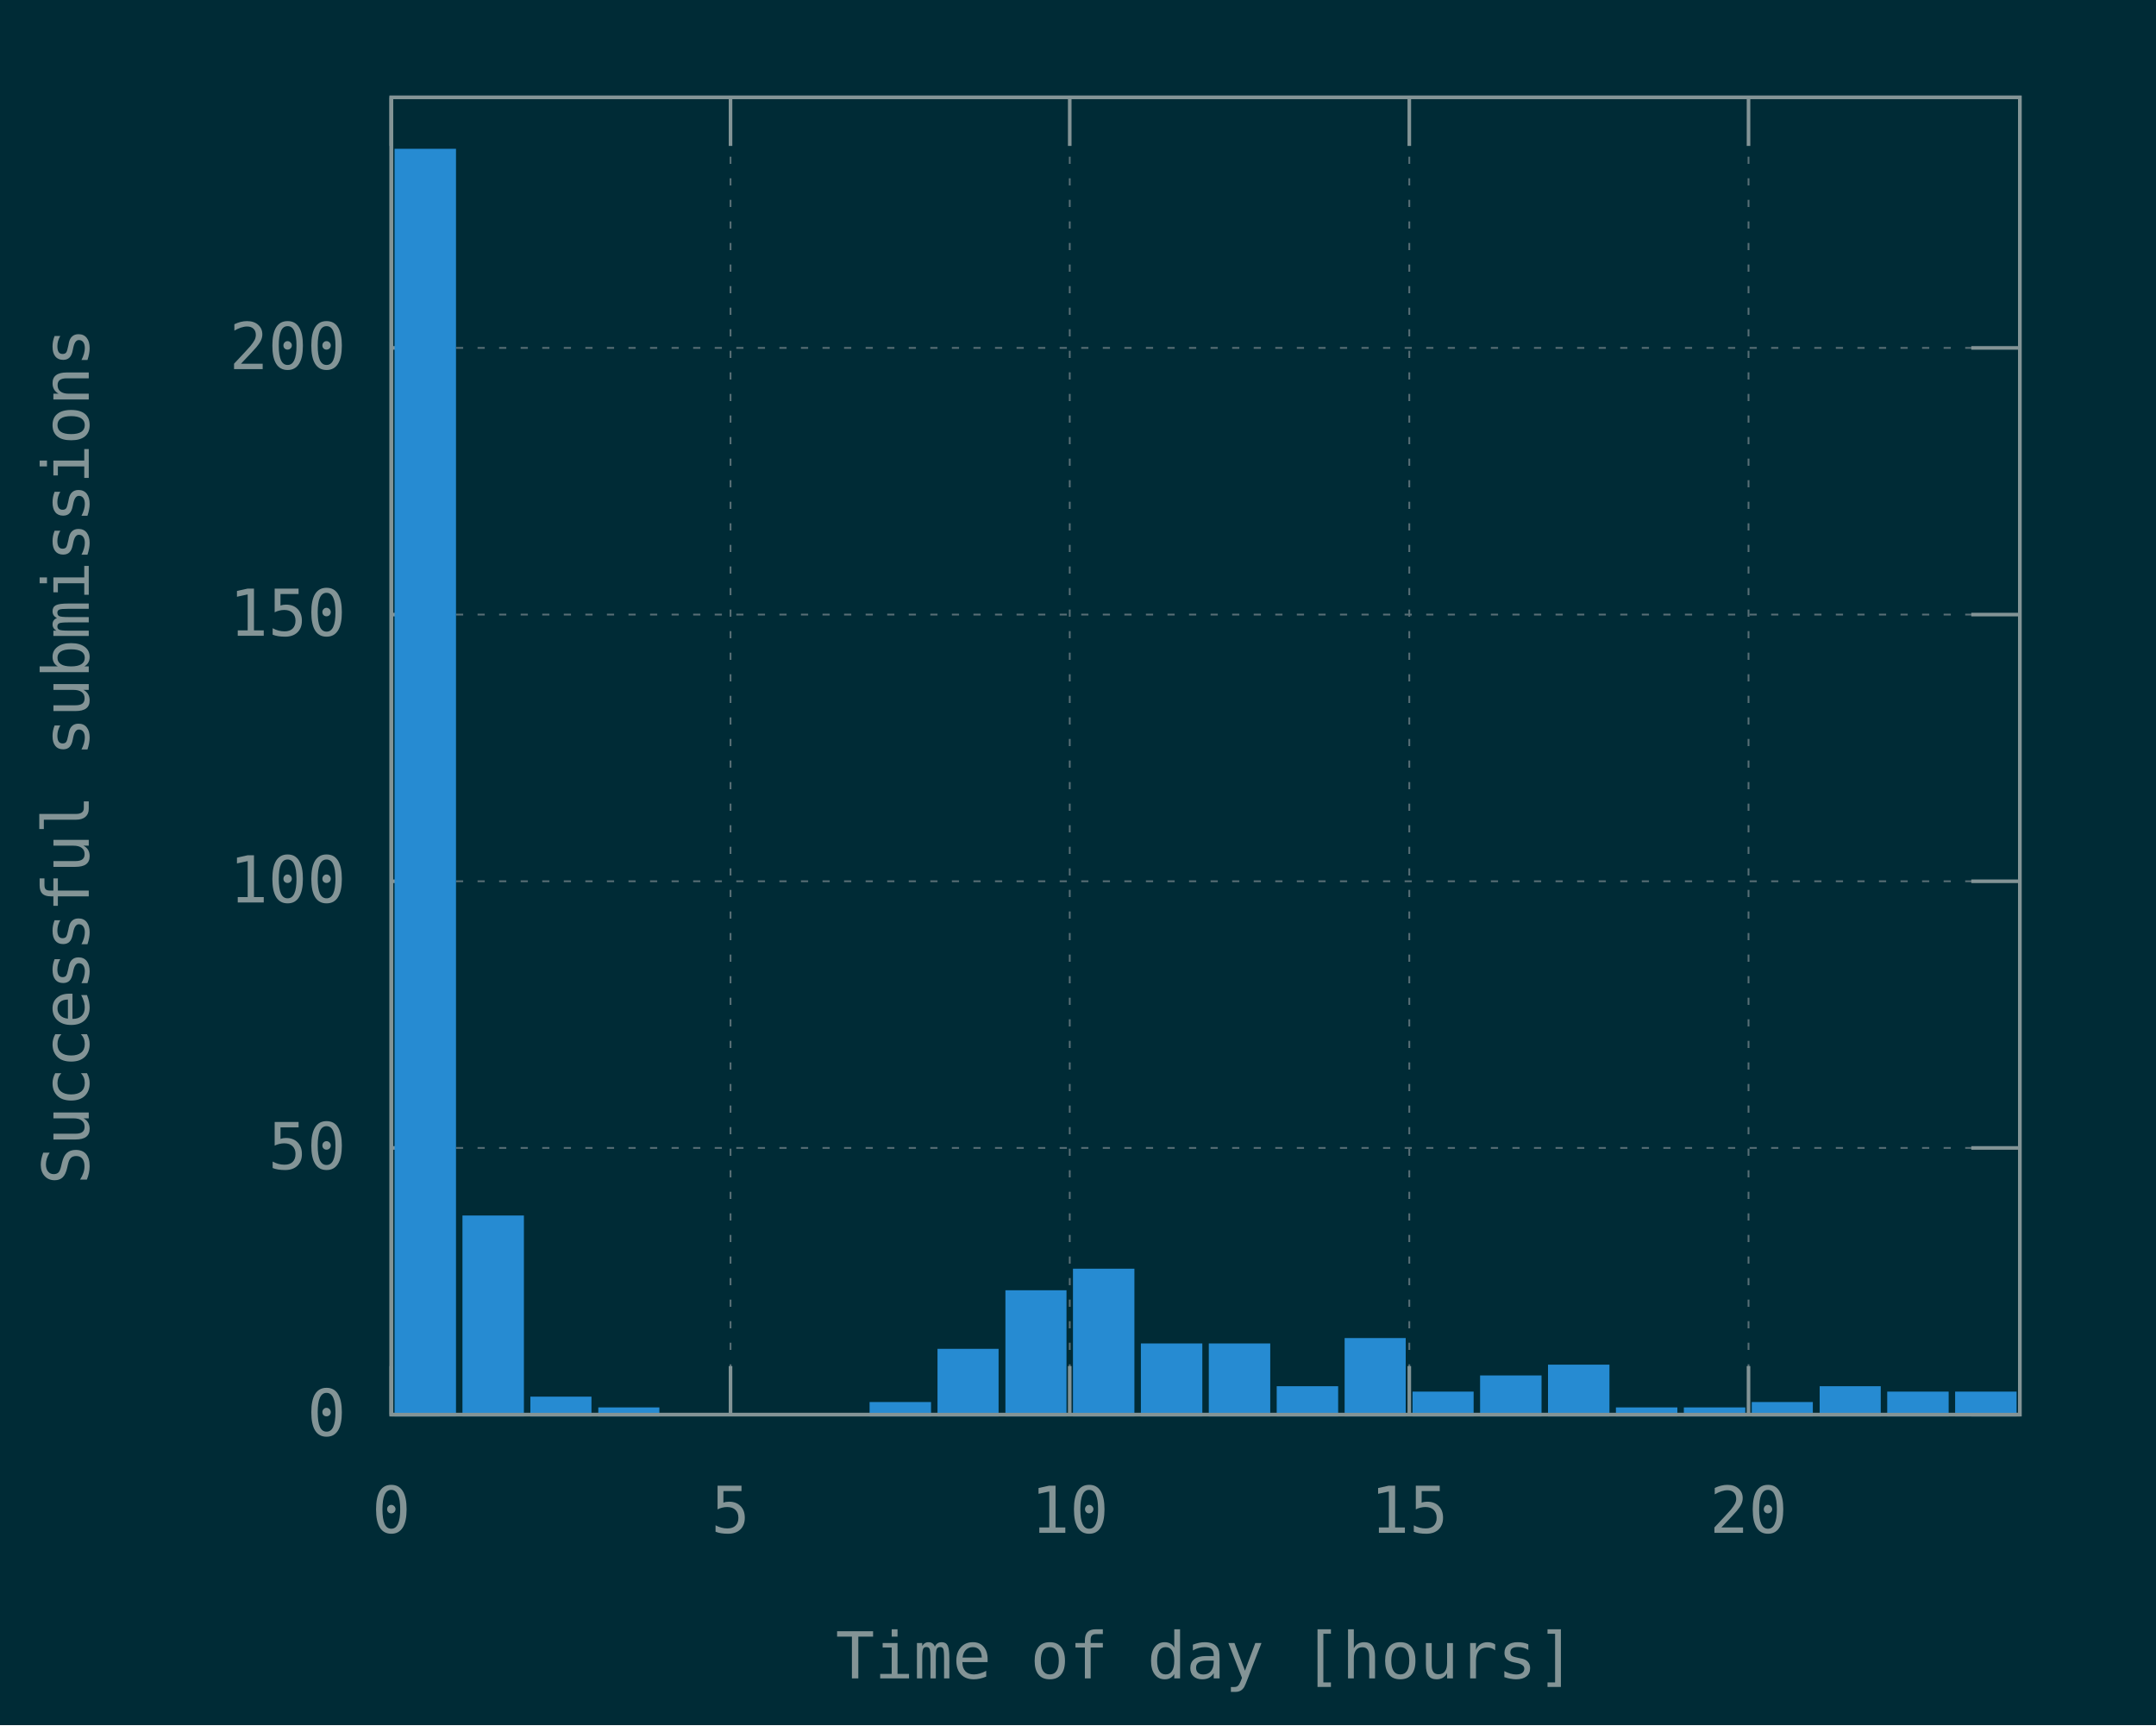
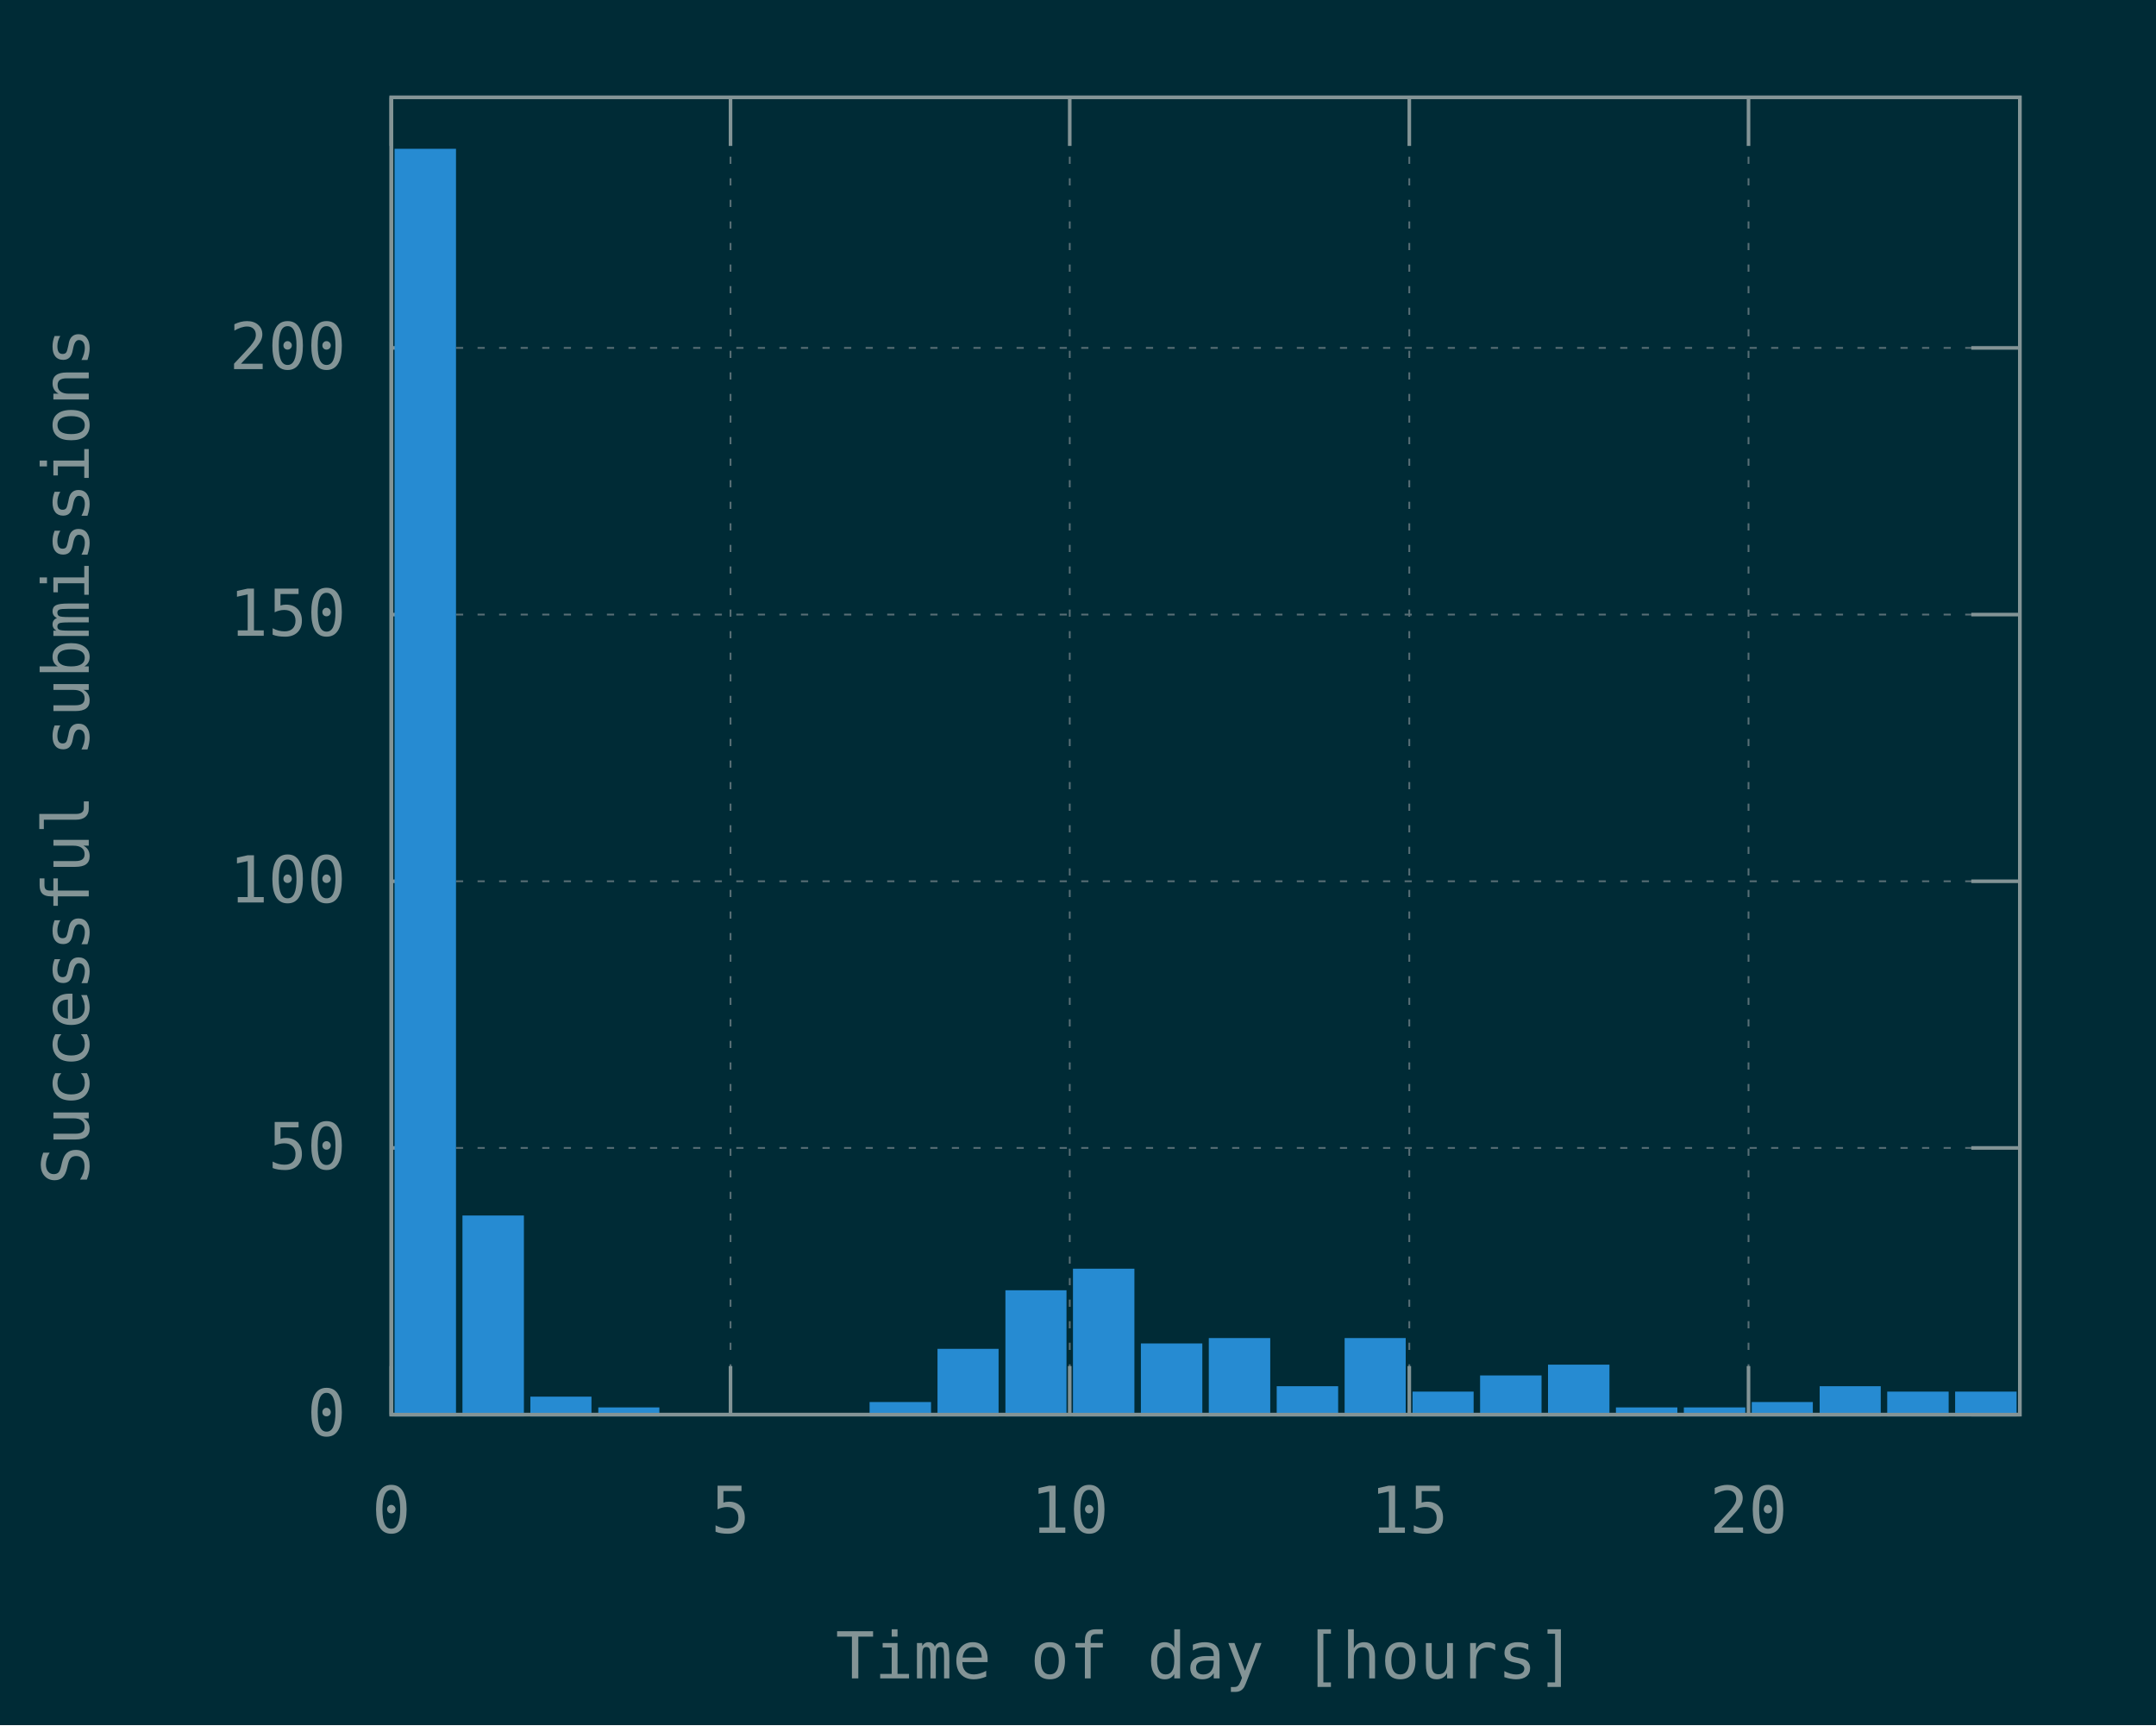
<svg xmlns="http://www.w3.org/2000/svg" xmlns:xlink="http://www.w3.org/1999/xlink" width="600" height="480" viewBox="0 0 600 480">
  <g id="gnuplot_canvas">
    <rect x="0" y="0" width="600" height="480" fill="#002b36" />
    <defs>
      <circle id="gpDot" r="0.5" stroke-width="0.5" />
      <path id="gpPt0" stroke-width="0.148" stroke="currentColor" d="M-1,0 h2 M0,-1 v2" />
      <path id="gpPt1" stroke-width="0.148" stroke="currentColor" d="M-1,-1 L1,1 M1,-1 L-1,1" />
      <path id="gpPt2" stroke-width="0.148" stroke="currentColor" d="M-1,0 L1,0 M0,-1 L0,1 M-1,-1 L1,1 M-1,1 L1,-1" />
      <rect id="gpPt3" stroke-width="0.148" stroke="currentColor" x="-1" y="-1" width="2" height="2" />
      <rect id="gpPt4" stroke-width="0.148" stroke="currentColor" fill="currentColor" x="-1" y="-1" width="2" height="2" />
      <circle id="gpPt5" stroke-width="0.148" stroke="currentColor" cx="0" cy="0" r="1" />
      <use xlink:href="#gpPt5" id="gpPt6" fill="currentColor" stroke="none" />
      <path id="gpPt7" stroke-width="0.148" stroke="currentColor" d="M0,-1.33 L-1.33,0.67 L1.33,0.67 z" />
      <use xlink:href="#gpPt7" id="gpPt8" fill="currentColor" stroke="none" />
      <use xlink:href="#gpPt7" id="gpPt9" stroke="currentColor" transform="rotate(180)" />
      <use xlink:href="#gpPt9" id="gpPt10" fill="currentColor" stroke="none" />
      <use xlink:href="#gpPt3" id="gpPt11" stroke="currentColor" transform="rotate(45)" />
      <use xlink:href="#gpPt11" id="gpPt12" fill="currentColor" stroke="none" />
      <path id="gpPt13" stroke-width="0.148" stroke="currentColor" d="M0,1.330 L1.265,0.411 L0.782,-1.067 L-0.782,-1.076 L-1.265,0.411 z" />
      <use xlink:href="#gpPt13" id="gpPt14" fill="currentColor" stroke="none" />
      <filter id="textbox" filterUnits="objectBoundingBox" x="0" y="0" height="1" width="1">
        <feFlood flood-color="#002B36" flood-opacity="1" result="bgnd" />
        <feComposite in="SourceGraphic" in2="bgnd" operator="atop" />
      </filter>
      <filter id="greybox" filterUnits="objectBoundingBox" x="0" y="0" height="1" width="1">
        <feFlood flood-color="lightgrey" flood-opacity="1" result="grey" />
        <feComposite in="SourceGraphic" in2="grey" operator="atop" />
      </filter>
    </defs>
    <g fill="none" color="#002B36" stroke="currentColor" stroke-width="1.00" stroke-linecap="butt" stroke-linejoin="miter">
</g>
    <g fill="none" color="black" stroke="currentColor" stroke-width="1.00" stroke-linecap="butt" stroke-linejoin="miter">
</g>
    <g fill="none" color="black" stroke="rgb(131, 148, 150)" stroke-width="0.50" stroke-linecap="butt" stroke-linejoin="miter">
</g>
    <g fill="none" color="gray" stroke="currentColor" stroke-width="0.50" stroke-linecap="butt" stroke-linejoin="miter">
      <path stroke="rgb( 88, 110, 117)" stroke-dasharray="2,4" class="gridline" d="M108.9,393.6 L562.1,393.6  " />
    </g>
    <g fill="none" color="gray" stroke="rgb( 88, 110, 117)" stroke-width="1.00" stroke-linecap="butt" stroke-linejoin="miter">
</g>
    <g fill="none" color="black" stroke="currentColor" stroke-width="1.00" stroke-linecap="butt" stroke-linejoin="miter">
      <path stroke="rgb(131, 148, 150)" d="M108.9,393.6 L122.4,393.6 M562.1,393.6 L548.6,393.6  " />
      <g transform="translate(96.3,399.5)" stroke="none" fill="rgb(131,148,150)" font-family="Inconsolata" font-size="18.00" text-anchor="end">
        <text>
          <tspan font-family="Inconsolata"> 0</tspan>
        </text>
      </g>
    </g>
    <g fill="none" color="black" stroke="currentColor" stroke-width="1.00" stroke-linecap="butt" stroke-linejoin="miter">
</g>
    <g fill="none" color="black" stroke="rgb(131, 148, 150)" stroke-width="0.50" stroke-linecap="butt" stroke-linejoin="miter">
</g>
    <g fill="none" color="gray" stroke="currentColor" stroke-width="0.50" stroke-linecap="butt" stroke-linejoin="miter">
      <path stroke="rgb( 88, 110, 117)" stroke-dasharray="2,4" class="gridline" d="M108.9,319.4 L562.1,319.4  " />
    </g>
    <g fill="none" color="gray" stroke="rgb( 88, 110, 117)" stroke-width="1.00" stroke-linecap="butt" stroke-linejoin="miter">
</g>
    <g fill="none" color="black" stroke="currentColor" stroke-width="1.00" stroke-linecap="butt" stroke-linejoin="miter">
      <path stroke="rgb(131, 148, 150)" d="M108.9,319.4 L122.4,319.4 M562.1,319.4 L548.6,319.4  " />
      <g transform="translate(96.3,325.3)" stroke="none" fill="rgb(131,148,150)" font-family="Inconsolata" font-size="18.00" text-anchor="end">
        <text>
          <tspan font-family="Inconsolata"> 50</tspan>
        </text>
      </g>
    </g>
    <g fill="none" color="black" stroke="currentColor" stroke-width="1.00" stroke-linecap="butt" stroke-linejoin="miter">
</g>
    <g fill="none" color="black" stroke="rgb(131, 148, 150)" stroke-width="0.50" stroke-linecap="butt" stroke-linejoin="miter">
</g>
    <g fill="none" color="gray" stroke="currentColor" stroke-width="0.50" stroke-linecap="butt" stroke-linejoin="miter">
      <path stroke="rgb( 88, 110, 117)" stroke-dasharray="2,4" class="gridline" d="M108.9,245.2 L562.1,245.2  " />
    </g>
    <g fill="none" color="gray" stroke="rgb( 88, 110, 117)" stroke-width="1.00" stroke-linecap="butt" stroke-linejoin="miter">
</g>
    <g fill="none" color="black" stroke="currentColor" stroke-width="1.00" stroke-linecap="butt" stroke-linejoin="miter">
      <path stroke="rgb(131, 148, 150)" d="M108.9,245.2 L122.4,245.2 M562.1,245.2 L548.6,245.2  " />
      <g transform="translate(96.3,251.1)" stroke="none" fill="rgb(131,148,150)" font-family="Inconsolata" font-size="18.00" text-anchor="end">
        <text>
          <tspan font-family="Inconsolata"> 100</tspan>
        </text>
      </g>
    </g>
    <g fill="none" color="black" stroke="currentColor" stroke-width="1.00" stroke-linecap="butt" stroke-linejoin="miter">
</g>
    <g fill="none" color="black" stroke="rgb(131, 148, 150)" stroke-width="0.50" stroke-linecap="butt" stroke-linejoin="miter">
</g>
    <g fill="none" color="gray" stroke="currentColor" stroke-width="0.50" stroke-linecap="butt" stroke-linejoin="miter">
      <path stroke="rgb( 88, 110, 117)" stroke-dasharray="2,4" class="gridline" d="M108.9,171.0 L562.1,171.0  " />
    </g>
    <g fill="none" color="gray" stroke="rgb( 88, 110, 117)" stroke-width="1.00" stroke-linecap="butt" stroke-linejoin="miter">
</g>
    <g fill="none" color="black" stroke="currentColor" stroke-width="1.00" stroke-linecap="butt" stroke-linejoin="miter">
      <path stroke="rgb(131, 148, 150)" d="M108.9,171.0 L122.4,171.0 M562.1,171.0 L548.6,171.0  " />
      <g transform="translate(96.3,176.9)" stroke="none" fill="rgb(131,148,150)" font-family="Inconsolata" font-size="18.00" text-anchor="end">
        <text>
          <tspan font-family="Inconsolata"> 150</tspan>
        </text>
      </g>
    </g>
    <g fill="none" color="black" stroke="currentColor" stroke-width="1.00" stroke-linecap="butt" stroke-linejoin="miter">
</g>
    <g fill="none" color="black" stroke="rgb(131, 148, 150)" stroke-width="0.50" stroke-linecap="butt" stroke-linejoin="miter">
</g>
    <g fill="none" color="gray" stroke="currentColor" stroke-width="0.50" stroke-linecap="butt" stroke-linejoin="miter">
      <path stroke="rgb( 88, 110, 117)" stroke-dasharray="2,4" class="gridline" d="M108.9,96.8 L562.1,96.8  " />
    </g>
    <g fill="none" color="gray" stroke="rgb( 88, 110, 117)" stroke-width="1.00" stroke-linecap="butt" stroke-linejoin="miter">
</g>
    <g fill="none" color="black" stroke="currentColor" stroke-width="1.00" stroke-linecap="butt" stroke-linejoin="miter">
      <path stroke="rgb(131, 148, 150)" d="M108.9,96.8 L122.4,96.8 M562.1,96.8 L548.6,96.8  " />
      <g transform="translate(96.3,102.7)" stroke="none" fill="rgb(131,148,150)" font-family="Inconsolata" font-size="18.00" text-anchor="end">
        <text>
          <tspan font-family="Inconsolata"> 200</tspan>
        </text>
      </g>
    </g>
    <g fill="none" color="black" stroke="currentColor" stroke-width="1.00" stroke-linecap="butt" stroke-linejoin="miter">
</g>
    <g fill="none" color="black" stroke="rgb(131, 148, 150)" stroke-width="0.50" stroke-linecap="butt" stroke-linejoin="miter">
</g>
    <g fill="none" color="gray" stroke="currentColor" stroke-width="0.50" stroke-linecap="butt" stroke-linejoin="miter">
      <path stroke="rgb( 88, 110, 117)" stroke-dasharray="2,4" class="gridline" d="M108.9,393.6 L108.9,27.1  " />
    </g>
    <g fill="none" color="gray" stroke="rgb( 88, 110, 117)" stroke-width="1.00" stroke-linecap="butt" stroke-linejoin="miter">
</g>
    <g fill="none" color="black" stroke="currentColor" stroke-width="1.00" stroke-linecap="butt" stroke-linejoin="miter">
      <path stroke="rgb(131, 148, 150)" d="M108.9,393.6 L108.9,380.1 M108.9,27.1 L108.9,40.6  " />
      <g transform="translate(108.9,426.5)" stroke="none" fill="rgb(131,148,150)" font-family="Inconsolata" font-size="18.00" text-anchor="middle">
        <text>
          <tspan font-family="Inconsolata"> 0</tspan>
        </text>
      </g>
    </g>
    <g fill="none" color="black" stroke="currentColor" stroke-width="1.00" stroke-linecap="butt" stroke-linejoin="miter">
</g>
    <g fill="none" color="black" stroke="rgb(131, 148, 150)" stroke-width="0.50" stroke-linecap="butt" stroke-linejoin="miter">
</g>
    <g fill="none" color="gray" stroke="currentColor" stroke-width="0.50" stroke-linecap="butt" stroke-linejoin="miter">
      <path stroke="rgb( 88, 110, 117)" stroke-dasharray="2,4" class="gridline" d="M203.3,393.6 L203.3,27.1  " />
    </g>
    <g fill="none" color="gray" stroke="rgb( 88, 110, 117)" stroke-width="1.00" stroke-linecap="butt" stroke-linejoin="miter">
</g>
    <g fill="none" color="black" stroke="currentColor" stroke-width="1.00" stroke-linecap="butt" stroke-linejoin="miter">
      <path stroke="rgb(131, 148, 150)" d="M203.3,393.6 L203.3,380.1 M203.3,27.1 L203.3,40.6  " />
      <g transform="translate(203.3,426.5)" stroke="none" fill="rgb(131,148,150)" font-family="Inconsolata" font-size="18.00" text-anchor="middle">
        <text>
          <tspan font-family="Inconsolata"> 5</tspan>
        </text>
      </g>
    </g>
    <g fill="none" color="black" stroke="currentColor" stroke-width="1.00" stroke-linecap="butt" stroke-linejoin="miter">
</g>
    <g fill="none" color="black" stroke="rgb(131, 148, 150)" stroke-width="0.50" stroke-linecap="butt" stroke-linejoin="miter">
</g>
    <g fill="none" color="gray" stroke="currentColor" stroke-width="0.50" stroke-linecap="butt" stroke-linejoin="miter">
      <path stroke="rgb( 88, 110, 117)" stroke-dasharray="2,4" class="gridline" d="M297.7,393.6 L297.7,27.1  " />
    </g>
    <g fill="none" color="gray" stroke="rgb( 88, 110, 117)" stroke-width="1.00" stroke-linecap="butt" stroke-linejoin="miter">
</g>
    <g fill="none" color="black" stroke="currentColor" stroke-width="1.00" stroke-linecap="butt" stroke-linejoin="miter">
      <path stroke="rgb(131, 148, 150)" d="M297.7,393.6 L297.7,380.1 M297.7,27.1 L297.7,40.6  " />
      <g transform="translate(297.7,426.5)" stroke="none" fill="rgb(131,148,150)" font-family="Inconsolata" font-size="18.00" text-anchor="middle">
        <text>
          <tspan font-family="Inconsolata"> 10</tspan>
        </text>
      </g>
    </g>
    <g fill="none" color="black" stroke="currentColor" stroke-width="1.00" stroke-linecap="butt" stroke-linejoin="miter">
</g>
    <g fill="none" color="black" stroke="rgb(131, 148, 150)" stroke-width="0.50" stroke-linecap="butt" stroke-linejoin="miter">
</g>
    <g fill="none" color="gray" stroke="currentColor" stroke-width="0.50" stroke-linecap="butt" stroke-linejoin="miter">
      <path stroke="rgb( 88, 110, 117)" stroke-dasharray="2,4" class="gridline" d="M392.2,393.6 L392.2,27.1  " />
    </g>
    <g fill="none" color="gray" stroke="rgb( 88, 110, 117)" stroke-width="1.00" stroke-linecap="butt" stroke-linejoin="miter">
</g>
    <g fill="none" color="black" stroke="currentColor" stroke-width="1.00" stroke-linecap="butt" stroke-linejoin="miter">
      <path stroke="rgb(131, 148, 150)" d="M392.2,393.6 L392.2,380.1 M392.2,27.1 L392.2,40.6  " />
      <g transform="translate(392.2,426.5)" stroke="none" fill="rgb(131,148,150)" font-family="Inconsolata" font-size="18.00" text-anchor="middle">
        <text>
          <tspan font-family="Inconsolata"> 15</tspan>
        </text>
      </g>
    </g>
    <g fill="none" color="black" stroke="currentColor" stroke-width="1.00" stroke-linecap="butt" stroke-linejoin="miter">
</g>
    <g fill="none" color="black" stroke="rgb(131, 148, 150)" stroke-width="0.50" stroke-linecap="butt" stroke-linejoin="miter">
</g>
    <g fill="none" color="gray" stroke="currentColor" stroke-width="0.50" stroke-linecap="butt" stroke-linejoin="miter">
      <path stroke="rgb( 88, 110, 117)" stroke-dasharray="2,4" class="gridline" d="M486.6,393.6 L486.6,40.6 L486.6,27.1  " />
    </g>
    <g fill="none" color="gray" stroke="rgb( 88, 110, 117)" stroke-width="1.00" stroke-linecap="butt" stroke-linejoin="miter">
</g>
    <g fill="none" color="black" stroke="currentColor" stroke-width="1.00" stroke-linecap="butt" stroke-linejoin="miter">
      <path stroke="rgb(131, 148, 150)" d="M486.6,393.6 L486.6,380.1 M486.6,27.1 L486.6,40.6  " />
      <g transform="translate(486.6,426.5)" stroke="none" fill="rgb(131,148,150)" font-family="Inconsolata" font-size="18.00" text-anchor="middle">
        <text>
          <tspan font-family="Inconsolata"> 20</tspan>
        </text>
      </g>
    </g>
    <g fill="none" color="black" stroke="currentColor" stroke-width="1.00" stroke-linecap="butt" stroke-linejoin="miter">
</g>
    <g fill="none" color="black" stroke="currentColor" stroke-width="1.00" stroke-linecap="butt" stroke-linejoin="miter">
      <path stroke="rgb(131, 148, 150)" d="M108.9,27.1 L108.9,393.6 L562.1,393.6 L562.1,27.1 L108.9,27.1 Z  " />
    </g>
    <g fill="none" color="black" stroke="currentColor" stroke-width="1.00" stroke-linecap="butt" stroke-linejoin="miter">
      <g transform="translate(24.7,210.4) rotate(270)" stroke="none" fill="rgb(131,148,150)" font-family="Inconsolata" font-size="18.00" text-anchor="middle">
        <text>
          <tspan font-family="Inconsolata">Successful submissions</tspan>
        </text>
      </g>
    </g>
    <g fill="none" color="black" stroke="currentColor" stroke-width="1.00" stroke-linecap="butt" stroke-linejoin="miter">
      <g transform="translate(335.5,467.0)" stroke="none" fill="rgb(131,148,150)" font-family="Inconsolata" font-size="18.00" text-anchor="middle">
        <text>
          <tspan font-family="Inconsolata">Time of day [hours]</tspan>
        </text>
      </g>
    </g>
    <g fill="none" color="black" stroke="currentColor" stroke-width="1.00" stroke-linecap="butt" stroke-linejoin="miter">
</g>
    <g id="gnuplot_plot_1">
      <g fill="none" color="black" stroke="currentColor" stroke-width="1.00" stroke-linecap="butt" stroke-linejoin="miter">
        <g stroke="none" shape-rendering="crispEdges">
          <polygon fill="rgb( 38, 139, 210)" points="110.3,393.6 126.5,393.6 126.5,41.8 110.3,41.8 " />
        </g>
        <path stroke="rgb( 38, 139, 210)" d="M110.3,393.6 L110.3,41.9 L126.4,41.9 L126.4,393.6 L110.3,393.6 Z  " />
        <g stroke="none" shape-rendering="crispEdges">
          <polygon fill="rgb( 38, 139, 210)" points="129.2,393.6 145.4,393.6 145.4,338.6 129.2,338.6 " />
        </g>
        <path stroke="rgb( 38, 139, 210)" d="M129.2,393.6 L129.2,338.7 L145.3,338.7 L145.3,393.6 L129.2,393.6 Z  " />
        <g stroke="none" shape-rendering="crispEdges">
          <polygon fill="rgb( 38, 139, 210)" points="148.1,393.6 164.2,393.6 164.2,389.0 148.1,389.0 " />
        </g>
        <path stroke="rgb( 38, 139, 210)" d="M148.1,393.6 L148.1,389.1 L164.1,389.1 L164.1,393.6 L148.1,393.6 Z  " />
        <g stroke="none" shape-rendering="crispEdges">
          <polygon fill="rgb( 38, 139, 210)" points="167.0,393.6 183.1,393.6 183.1,392.0 167.0,392.0 " />
        </g>
        <path stroke="rgb( 38, 139, 210)" d="M167.0,393.6 L167.0,392.1 L183.0,392.1 L183.0,393.6 L167.0,393.6 Z  " />
        <g stroke="none" shape-rendering="crispEdges">
          <polygon fill="rgb( 38, 139, 210)" points="242.5,393.6 258.7,393.6 258.7,390.5 242.5,390.5 " />
        </g>
        <path stroke="rgb( 38, 139, 210)" d="M242.5,393.6 L242.5,390.6 L258.6,390.6 L258.6,393.6 L242.5,393.6 Z  " />
        <g stroke="none" shape-rendering="crispEdges">
          <polygon fill="rgb( 38, 139, 210)" points="261.4,393.6 277.5,393.6 277.5,375.7 261.4,375.7 " />
        </g>
        <path stroke="rgb( 38, 139, 210)" d="M261.4,393.6 L261.4,375.8 L277.4,375.8 L277.4,393.6 L261.4,393.6 Z  " />
        <g stroke="none" shape-rendering="crispEdges">
          <polygon fill="rgb( 38, 139, 210)" points="280.3,393.6 296.4,393.6 296.4,359.4 280.3,359.4 " />
        </g>
        <path stroke="rgb( 38, 139, 210)" d="M280.3,393.6 L280.3,359.5 L296.3,359.5 L296.3,393.6 L280.3,393.6 Z  " />
        <g stroke="none" shape-rendering="crispEdges">
          <polygon fill="rgb( 38, 139, 210)" points="299.1,393.6 315.3,393.6 315.3,353.4 299.1,353.4 " />
        </g>
        <path stroke="rgb( 38, 139, 210)" d="M299.1,393.6 L299.1,353.5 L315.2,353.5 L315.2,393.6 L299.1,393.6 Z  " />
        <g stroke="none" shape-rendering="crispEdges">
          <polygon fill="rgb( 38, 139, 210)" points="318.0,393.6 334.2,393.6 334.2,374.2 318.0,374.2 " />
        </g>
        <path stroke="rgb( 38, 139, 210)" d="M318.0,393.6 L318.0,374.3 L334.1,374.3 L334.1,393.6 L318.0,393.6 Z  " />
        <g stroke="none" shape-rendering="crispEdges">
-           <polygon fill="rgb( 38, 139, 210)" points="336.9,393.6 353.1,393.6 353.1,374.2 336.9,374.2 " />
-         </g>
-         <path stroke="rgb( 38, 139, 210)" d="M336.9,393.6 L336.9,374.3 L353.0,374.3 L353.0,393.6 L336.9,393.6 Z  " />
+           <polygon fill="rgb( 38, 139, 210)" points="336.9,393.6 353.1,393.6 353.1,372.7 336.9,372.7 " />
+         </g>
+         <path stroke="rgb( 38, 139, 210)" d="M336.9,393.6 L336.9,372.8 L353.0,372.8 L353.0,393.6 L336.9,393.6 Z  " />
        <g stroke="none" shape-rendering="crispEdges">
          <polygon fill="rgb( 38, 139, 210)" points="355.8,393.6 372.0,393.6 372.0,386.1 355.8,386.1 " />
        </g>
        <path stroke="rgb( 38, 139, 210)" d="M355.8,393.6 L355.8,386.2 L371.9,386.2 L371.9,393.6 L355.8,393.6 Z  " />
        <g stroke="none" shape-rendering="crispEdges">
          <polygon fill="rgb( 38, 139, 210)" points="374.7,393.6 390.8,393.6 390.8,372.7 374.7,372.7 " />
        </g>
        <path stroke="rgb( 38, 139, 210)" d="M374.7,393.6 L374.7,372.8 L390.7,372.8 L390.7,393.6 L374.7,393.6 Z  " />
        <g stroke="none" shape-rendering="crispEdges">
          <polygon fill="rgb( 38, 139, 210)" points="393.6,393.6 409.7,393.6 409.7,387.6 393.6,387.6 " />
        </g>
        <path stroke="rgb( 38, 139, 210)" d="M393.6,393.6 L393.6,387.7 L409.6,387.7 L409.6,393.6 L393.6,393.6 Z  " />
        <g stroke="none" shape-rendering="crispEdges">
          <polygon fill="rgb( 38, 139, 210)" points="412.4,393.6 428.6,393.6 428.6,383.1 412.4,383.1 " />
        </g>
        <path stroke="rgb( 38, 139, 210)" d="M412.4,393.6 L412.4,383.2 L428.5,383.2 L428.5,393.6 L412.4,393.6 Z  " />
        <g stroke="none" shape-rendering="crispEdges">
          <polygon fill="rgb( 38, 139, 210)" points="431.3,393.6 447.5,393.6 447.5,380.1 431.3,380.1 " />
        </g>
        <path stroke="rgb( 38, 139, 210)" d="M431.3,393.6 L431.3,380.2 L447.4,380.2 L447.4,393.6 L431.3,393.6 Z  " />
        <g stroke="none" shape-rendering="crispEdges">
          <polygon fill="rgb( 38, 139, 210)" points="450.2,393.6 466.4,393.6 466.4,392.0 450.2,392.0 " />
        </g>
        <path stroke="rgb( 38, 139, 210)" d="M450.2,393.6 L450.2,392.1 L466.3,392.1 L466.3,393.6 L450.2,393.6 Z  " />
        <g stroke="none" shape-rendering="crispEdges">
          <polygon fill="rgb( 38, 139, 210)" points="469.1,393.6 485.3,393.6 485.3,392.0 469.1,392.0 " />
        </g>
        <path stroke="rgb( 38, 139, 210)" d="M469.1,393.6 L469.1,392.1 L485.2,392.1 L485.2,393.6 L469.1,393.6 Z  " />
        <g stroke="none" shape-rendering="crispEdges">
          <polygon fill="rgb( 38, 139, 210)" points="488.0,393.6 504.1,393.6 504.1,390.5 488.0,390.5 " />
        </g>
        <path stroke="rgb( 38, 139, 210)" d="M488.0,393.6 L488.0,390.6 L504.0,390.6 L504.0,393.6 L488.0,393.6 Z  " />
        <g stroke="none" shape-rendering="crispEdges">
          <polygon fill="rgb( 38, 139, 210)" points="506.9,393.6 523.0,393.6 523.0,386.1 506.9,386.1 " />
        </g>
        <path stroke="rgb( 38, 139, 210)" d="M506.9,393.6 L506.9,386.2 L522.9,386.2 L522.9,393.6 L506.9,393.6 Z  " />
        <g stroke="none" shape-rendering="crispEdges">
          <polygon fill="rgb( 38, 139, 210)" points="525.7,393.6 541.9,393.6 541.9,387.6 525.7,387.6 " />
        </g>
        <path stroke="rgb( 38, 139, 210)" d="M525.7,393.6 L525.7,387.7 L541.8,387.7 L541.8,393.6 L525.7,393.6 Z  " />
        <g stroke="none" shape-rendering="crispEdges">
          <polygon fill="rgb( 38, 139, 210)" points="544.6,393.6 560.8,393.6 560.8,387.6 544.6,387.6 " />
        </g>
        <path stroke="rgb( 38, 139, 210)" d="M544.6,393.6 L544.6,387.7 L560.7,387.7 L560.7,393.6 L544.6,393.6 Z  " />
      </g>
    </g>
    <g fill="none" color="#002B36" stroke="rgb( 38, 139, 210)" stroke-width="2.00" stroke-linecap="butt" stroke-linejoin="miter">
</g>
    <g fill="none" color="black" stroke="currentColor" stroke-width="2.00" stroke-linecap="butt" stroke-linejoin="miter">
</g>
    <g fill="none" color="black" stroke="black" stroke-width="1.00" stroke-linecap="butt" stroke-linejoin="miter">
</g>
    <g fill="none" color="black" stroke="currentColor" stroke-width="1.00" stroke-linecap="butt" stroke-linejoin="miter">
      <path stroke="rgb(131, 148, 150)" d="M108.9,27.1 L108.9,393.6 L562.1,393.6 L562.1,27.1 L108.9,27.1 Z  " />
    </g>
    <g fill="none" color="black" stroke="currentColor" stroke-width="1.00" stroke-linecap="butt" stroke-linejoin="miter">
</g>
  </g>
</svg>
